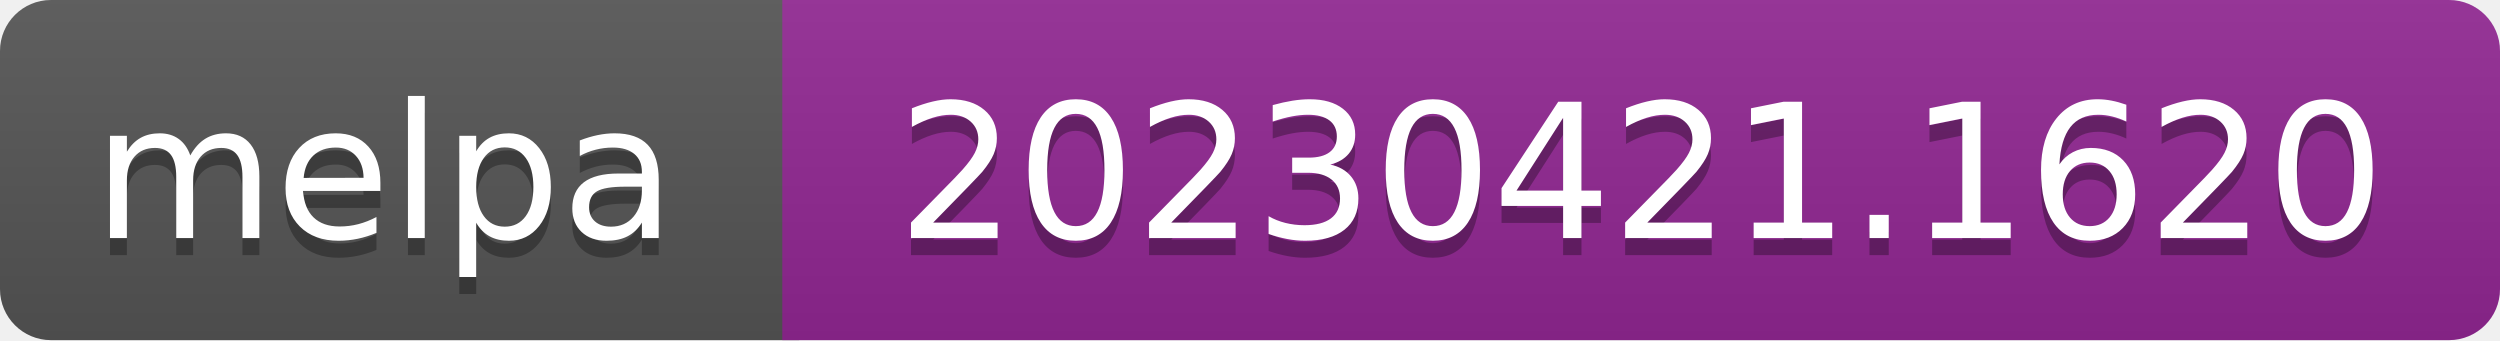
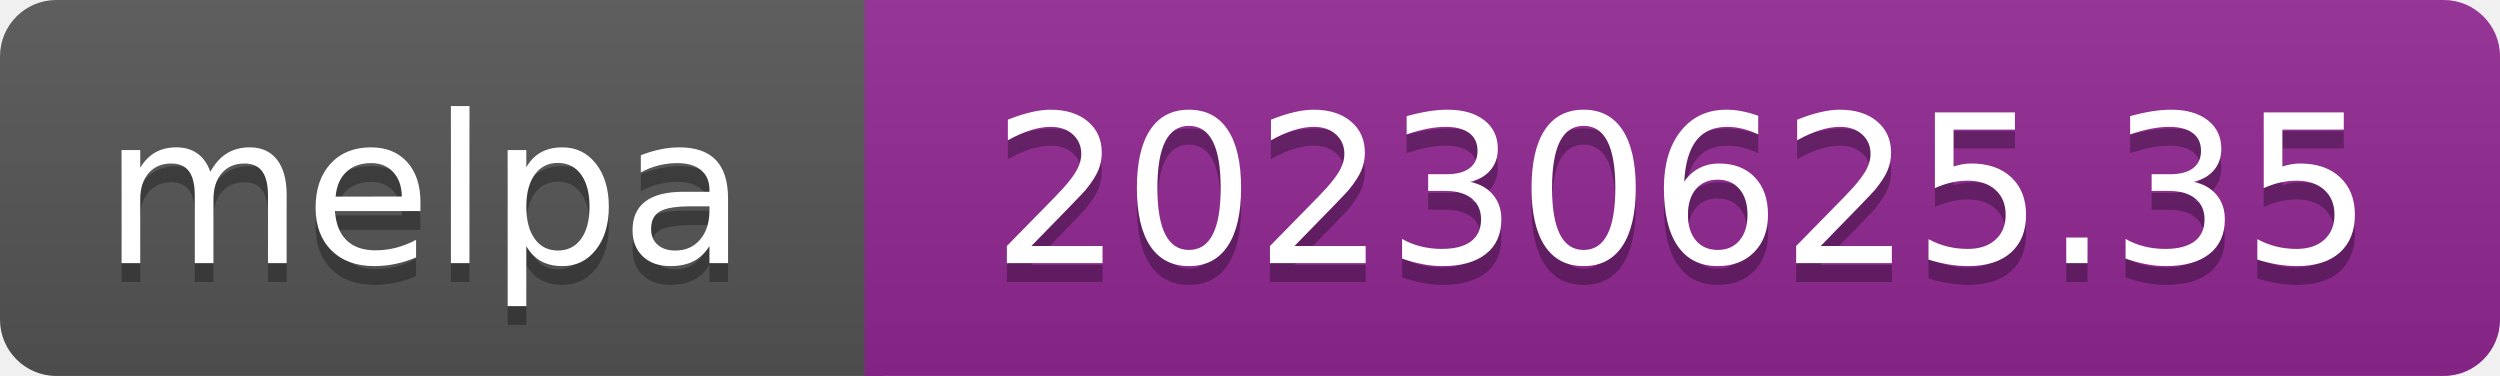
- <svg xmlns="http://www.w3.org/2000/svg" width="147" height="20" role="img" aria-label="melpa: 20230421.1620">
+ <svg xmlns="http://www.w3.org/2000/svg" width="133" height="20" role="img" aria-label="melpa: 20230625.35">
  <linearGradient id="s" x2="0" y2="100%">
    <stop offset="0" stop-color="#bbb" stop-opacity=".1" />
    <stop offset="1" stop-opacity=".1" />
  </linearGradient>
  <clipPath id="r">
-     <rect width="147" height="20" rx="3" fill="#fff" />
+     <rect width="133" height="20" rx="3" fill="#fff" />
  </clipPath>
  <g clip-path="url(#r)">
    <rect width="47" height="20" fill="#555" />
-     <rect x="46" width="147" height="20" fill="#922793" />
-     <rect width="147" height="20" fill="url(#s)" />
+     <rect x="46" width="133" height="20" fill="#922793" />
+     <rect width="133" height="20" fill="url(#s)" />
  </g>
  <g fill="#fff" text-anchor="middle" font-family="Verdana,Geneva,DejaVu Sans,sans-serif" font-size="110" text-rendering="geometricPrecision">
    <text aria-hidden="true" x="226" y="150" fill="#010101" fill-opacity=".3" transform="scale(.1)" textLength="343">melpa</text>
    <text x="226" y="140" transform="scale(.1)" fill="#fff" textLength="343">melpa</text>
-     <text aria-hidden="true" x="965" y="150" fill="#010101" fill-opacity=".3" transform="scale(.1)" textLength="875">20230421.1620</text>
-     <text x="965" y="140" transform="scale(.1)" fill="#fff" textLength="875">20230421.1620</text>
+     <text aria-hidden="true" x="895" y="150" fill="#010101" fill-opacity=".3" transform="scale(.1)" textLength="735">20230625.35</text>
+     <text x="895" y="140" transform="scale(.1)" fill="#fff" textLength="735">20230625.35</text>
  </g>
</svg>
